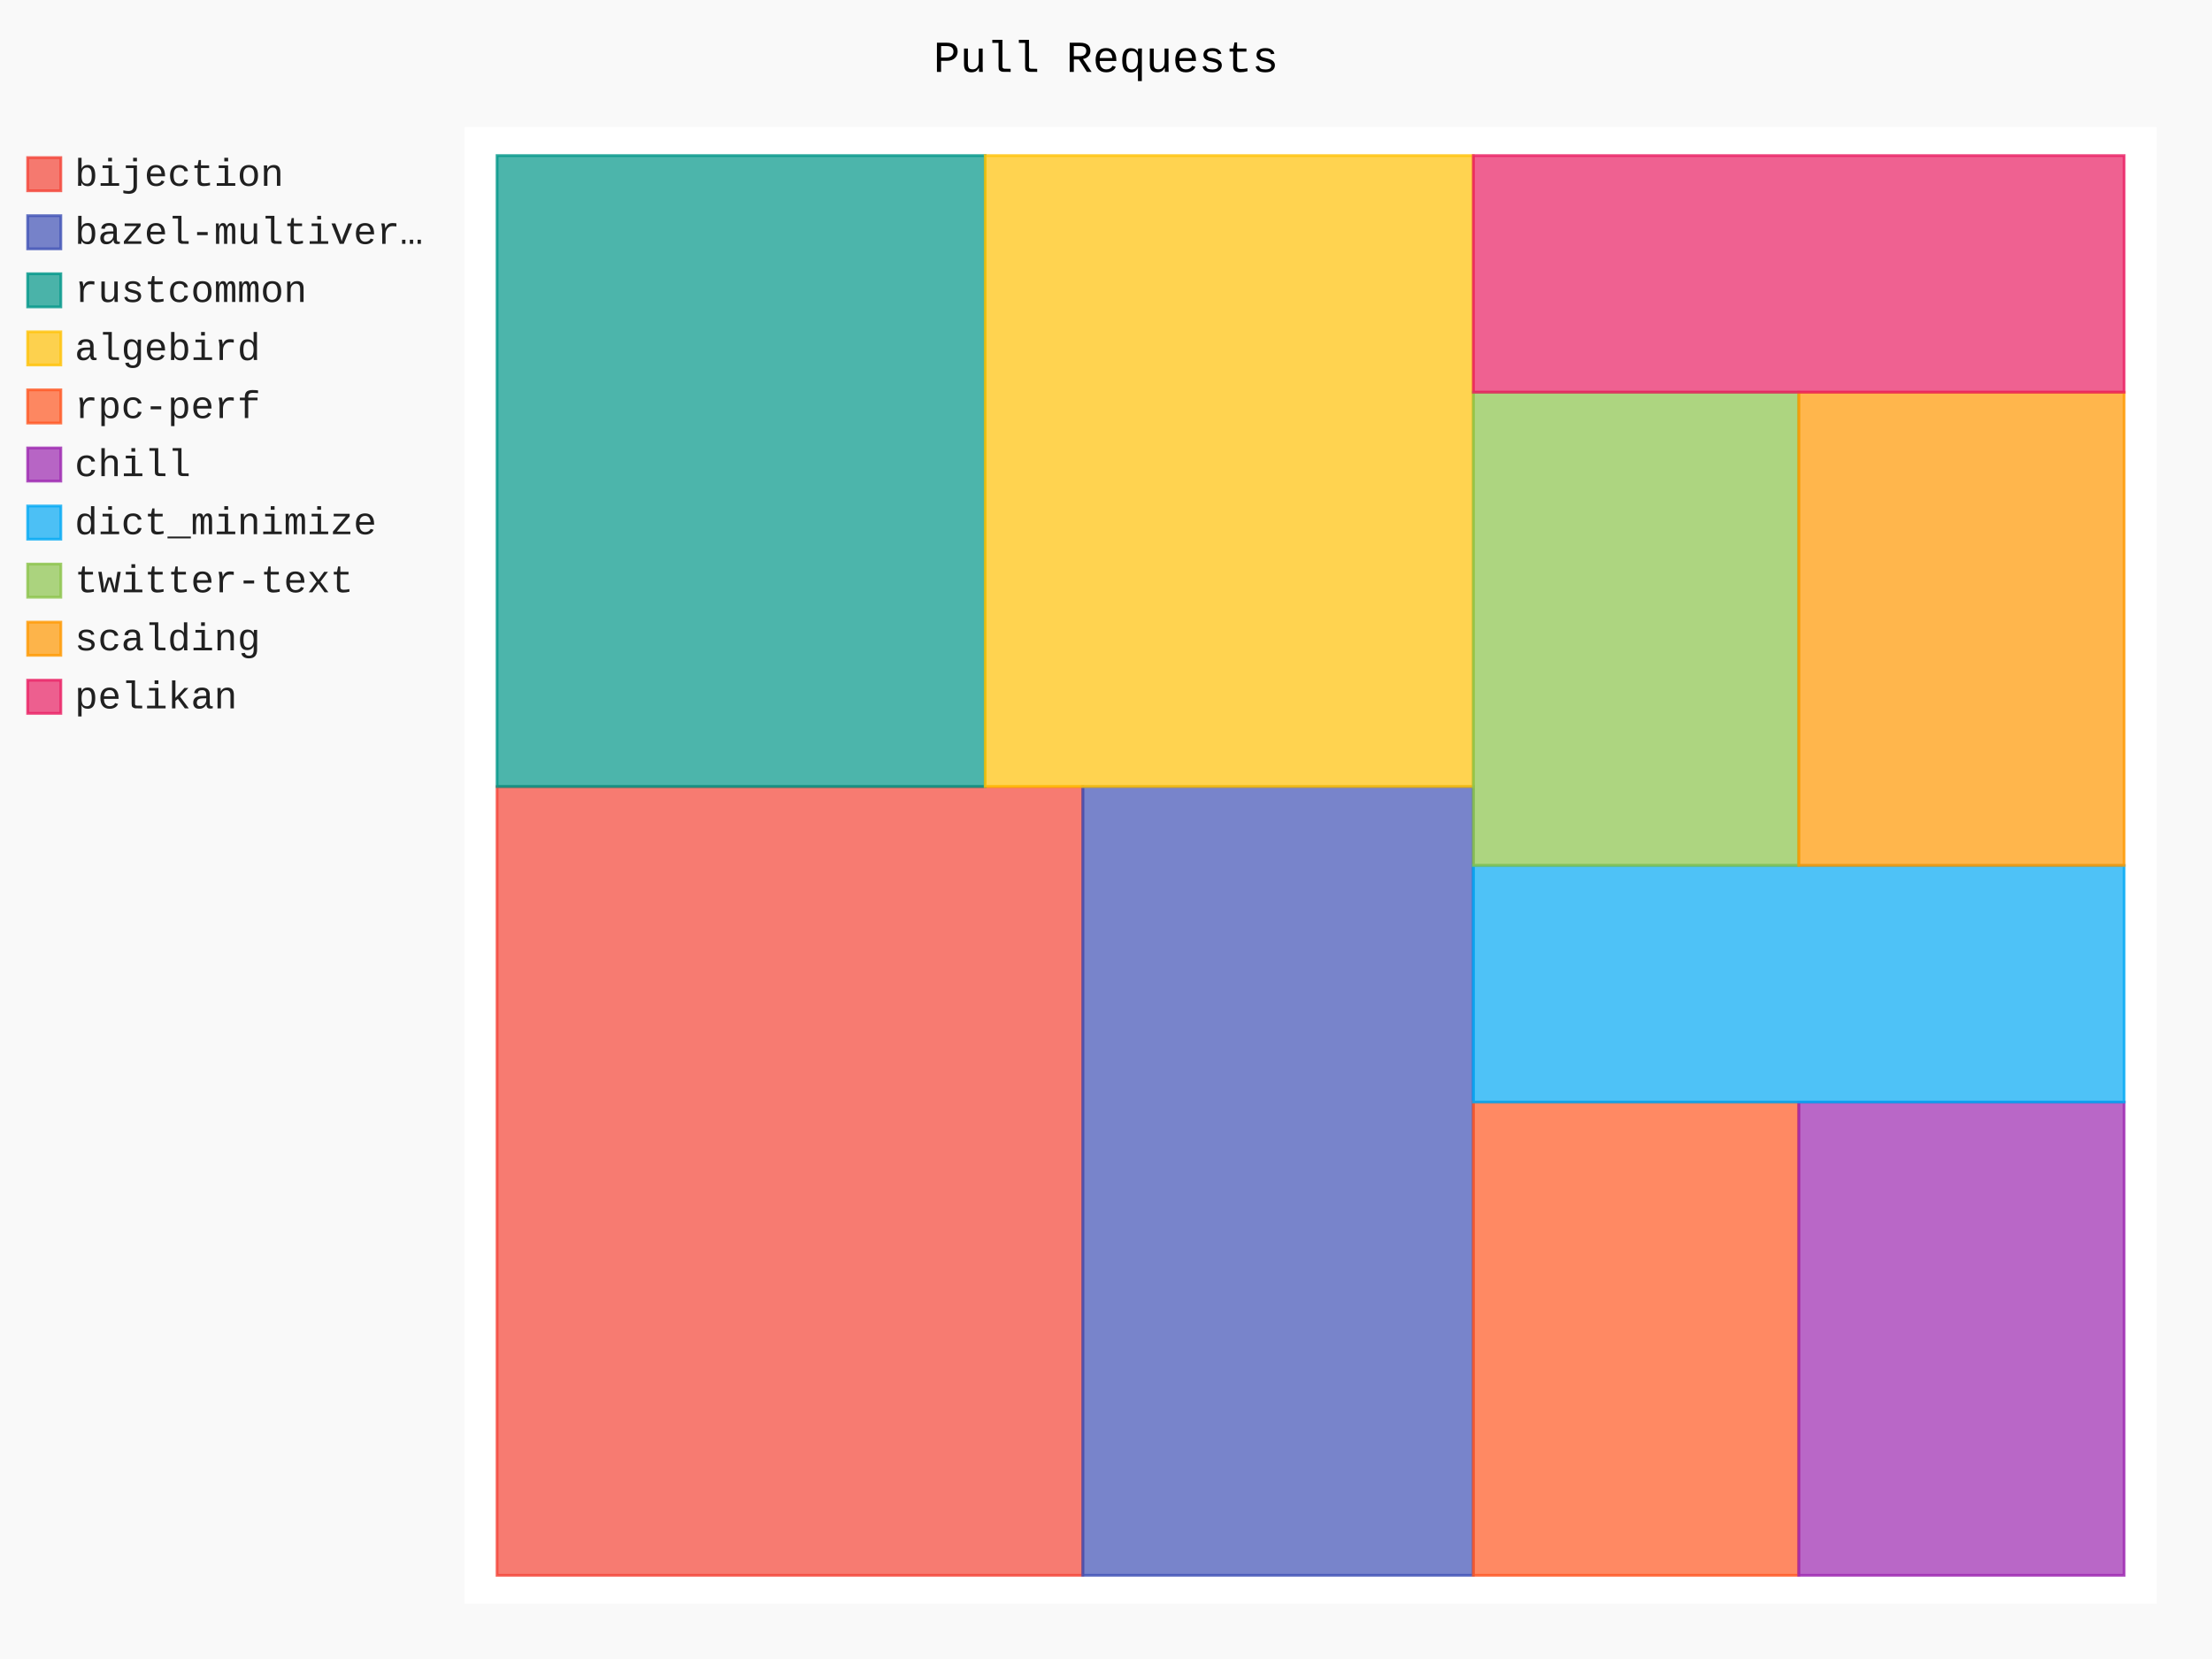
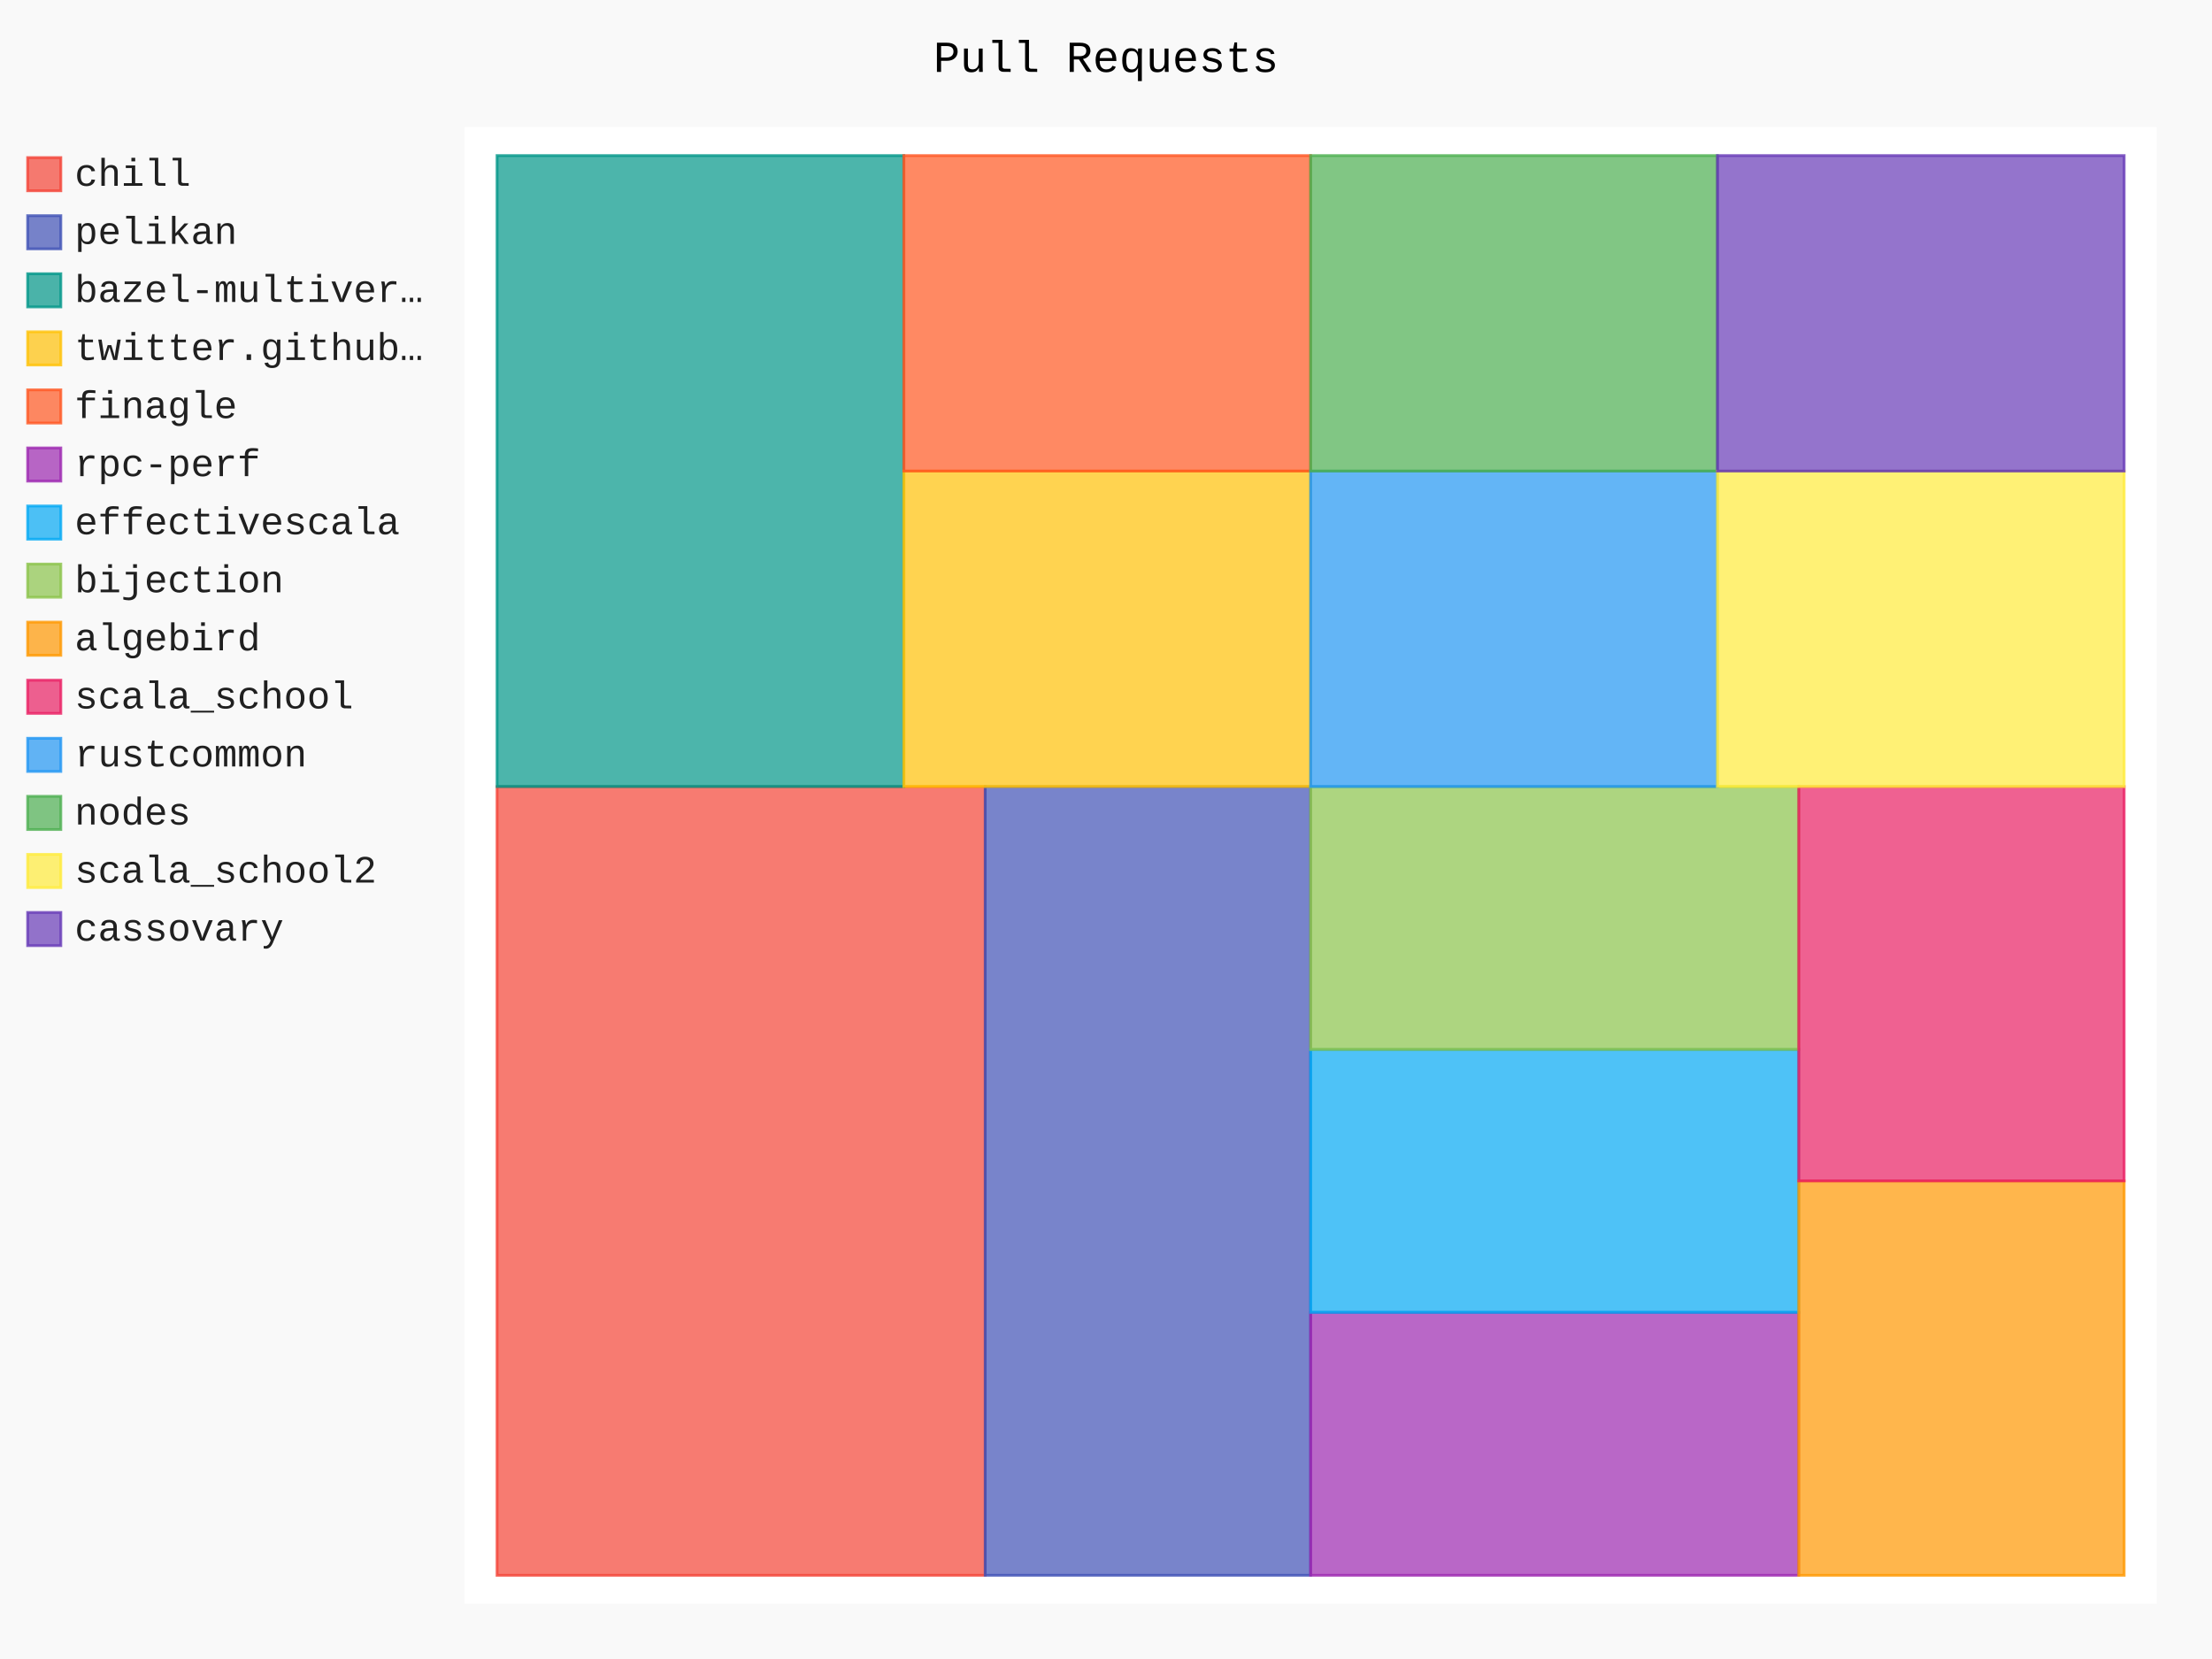
- <svg xmlns="http://www.w3.org/2000/svg" id="chart-3d362466-75cb-4a0a-a024-46bc59c148a6" class="pygal-chart" viewBox="0 0 800 600">
+ <svg xmlns="http://www.w3.org/2000/svg" id="chart-1842799c-c7ca-4fb0-90fe-102f64505e63" class="pygal-chart" viewBox="0 0 800 600">
  <defs>
-     <style type="text/css">#chart-3d362466-75cb-4a0a-a024-46bc59c148a6{-webkit-user-select:none;-webkit-font-smoothing:antialiased;font-family:Consolas,"Liberation Mono",Menlo,Courier,monospace}#chart-3d362466-75cb-4a0a-a024-46bc59c148a6 .title{font-family:Consolas,"Liberation Mono",Menlo,Courier,monospace;font-size:16px}#chart-3d362466-75cb-4a0a-a024-46bc59c148a6 .legends .legend text{font-family:Consolas,"Liberation Mono",Menlo,Courier,monospace;font-size:14px}#chart-3d362466-75cb-4a0a-a024-46bc59c148a6 .axis text{font-family:Consolas,"Liberation Mono",Menlo,Courier,monospace;font-size:10px}#chart-3d362466-75cb-4a0a-a024-46bc59c148a6 .axis text.major{font-family:Consolas,"Liberation Mono",Menlo,Courier,monospace;font-size:10px}#chart-3d362466-75cb-4a0a-a024-46bc59c148a6 .text-overlay text.value{font-family:Consolas,"Liberation Mono",Menlo,Courier,monospace;font-size:16px}#chart-3d362466-75cb-4a0a-a024-46bc59c148a6 .text-overlay text.label{font-family:Consolas,"Liberation Mono",Menlo,Courier,monospace;font-size:10px}#chart-3d362466-75cb-4a0a-a024-46bc59c148a6 .tooltip{font-family:Consolas,"Liberation Mono",Menlo,Courier,monospace;font-size:14px}#chart-3d362466-75cb-4a0a-a024-46bc59c148a6 text.no_data{font-family:Consolas,"Liberation Mono",Menlo,Courier,monospace;font-size:64px}
- #chart-3d362466-75cb-4a0a-a024-46bc59c148a6{background-color:rgba(249,249,249,1)}#chart-3d362466-75cb-4a0a-a024-46bc59c148a6 path,#chart-3d362466-75cb-4a0a-a024-46bc59c148a6 line,#chart-3d362466-75cb-4a0a-a024-46bc59c148a6 rect,#chart-3d362466-75cb-4a0a-a024-46bc59c148a6 circle{-webkit-transition:150ms;-moz-transition:150ms;transition:150ms}#chart-3d362466-75cb-4a0a-a024-46bc59c148a6 .graph &gt; .background{fill:rgba(249,249,249,1)}#chart-3d362466-75cb-4a0a-a024-46bc59c148a6 .plot &gt; .background{fill:rgba(255,255,255,1)}#chart-3d362466-75cb-4a0a-a024-46bc59c148a6 .graph{fill:rgba(0,0,0,.87)}#chart-3d362466-75cb-4a0a-a024-46bc59c148a6 text.no_data{fill:rgba(0,0,0,1)}#chart-3d362466-75cb-4a0a-a024-46bc59c148a6 .title{fill:rgba(0,0,0,1)}#chart-3d362466-75cb-4a0a-a024-46bc59c148a6 .legends .legend text{fill:rgba(0,0,0,.87)}#chart-3d362466-75cb-4a0a-a024-46bc59c148a6 .legends .legend:hover text{fill:rgba(0,0,0,1)}#chart-3d362466-75cb-4a0a-a024-46bc59c148a6 .axis .line{stroke:rgba(0,0,0,1)}#chart-3d362466-75cb-4a0a-a024-46bc59c148a6 .axis .guide.line{stroke:rgba(0,0,0,.54)}#chart-3d362466-75cb-4a0a-a024-46bc59c148a6 .axis .major.line{stroke:rgba(0,0,0,.87)}#chart-3d362466-75cb-4a0a-a024-46bc59c148a6 .axis text.major{fill:rgba(0,0,0,1)}#chart-3d362466-75cb-4a0a-a024-46bc59c148a6 .axis.y .guides:hover .guide.line,#chart-3d362466-75cb-4a0a-a024-46bc59c148a6 .line-graph .axis.x .guides:hover .guide.line,#chart-3d362466-75cb-4a0a-a024-46bc59c148a6 .stackedline-graph .axis.x .guides:hover .guide.line,#chart-3d362466-75cb-4a0a-a024-46bc59c148a6 .xy-graph .axis.x .guides:hover .guide.line{stroke:rgba(0,0,0,1)}#chart-3d362466-75cb-4a0a-a024-46bc59c148a6 .axis .guides:hover text{fill:rgba(0,0,0,1)}#chart-3d362466-75cb-4a0a-a024-46bc59c148a6 .reactive{fill-opacity:.7;stroke-opacity:.8}#chart-3d362466-75cb-4a0a-a024-46bc59c148a6 .ci{stroke:rgba(0,0,0,.87)}#chart-3d362466-75cb-4a0a-a024-46bc59c148a6 .reactive.active,#chart-3d362466-75cb-4a0a-a024-46bc59c148a6 .active .reactive{fill-opacity:.8;stroke-opacity:.9;stroke-width:4}#chart-3d362466-75cb-4a0a-a024-46bc59c148a6 .ci .reactive.active{stroke-width:1.5}#chart-3d362466-75cb-4a0a-a024-46bc59c148a6 .series text{fill:rgba(0,0,0,1)}#chart-3d362466-75cb-4a0a-a024-46bc59c148a6 .tooltip rect{fill:rgba(255,255,255,1);stroke:rgba(0,0,0,1);-webkit-transition:opacity 150ms;-moz-transition:opacity 150ms;transition:opacity 150ms}#chart-3d362466-75cb-4a0a-a024-46bc59c148a6 .tooltip .label{fill:rgba(0,0,0,.87)}#chart-3d362466-75cb-4a0a-a024-46bc59c148a6 .tooltip .label{fill:rgba(0,0,0,.87)}#chart-3d362466-75cb-4a0a-a024-46bc59c148a6 .tooltip .legend{font-size:.8em;fill:rgba(0,0,0,.54)}#chart-3d362466-75cb-4a0a-a024-46bc59c148a6 .tooltip .x_label{font-size:.6em;fill:rgba(0,0,0,1)}#chart-3d362466-75cb-4a0a-a024-46bc59c148a6 .tooltip .xlink{font-size:.5em;text-decoration:underline}#chart-3d362466-75cb-4a0a-a024-46bc59c148a6 .tooltip .value{font-size:1.5em}#chart-3d362466-75cb-4a0a-a024-46bc59c148a6 .bound{font-size:.5em}#chart-3d362466-75cb-4a0a-a024-46bc59c148a6 .max-value{font-size:.75em;fill:rgba(0,0,0,.54)}#chart-3d362466-75cb-4a0a-a024-46bc59c148a6 .map-element{fill:rgba(255,255,255,1);stroke:rgba(0,0,0,.54) !important}#chart-3d362466-75cb-4a0a-a024-46bc59c148a6 .map-element .reactive{fill-opacity:inherit;stroke-opacity:inherit}#chart-3d362466-75cb-4a0a-a024-46bc59c148a6 .color-0,#chart-3d362466-75cb-4a0a-a024-46bc59c148a6 .color-0 a:visited{stroke:#F44336;fill:#F44336}#chart-3d362466-75cb-4a0a-a024-46bc59c148a6 .color-1,#chart-3d362466-75cb-4a0a-a024-46bc59c148a6 .color-1 a:visited{stroke:#3F51B5;fill:#3F51B5}#chart-3d362466-75cb-4a0a-a024-46bc59c148a6 .color-2,#chart-3d362466-75cb-4a0a-a024-46bc59c148a6 .color-2 a:visited{stroke:#009688;fill:#009688}#chart-3d362466-75cb-4a0a-a024-46bc59c148a6 .color-3,#chart-3d362466-75cb-4a0a-a024-46bc59c148a6 .color-3 a:visited{stroke:#FFC107;fill:#FFC107}#chart-3d362466-75cb-4a0a-a024-46bc59c148a6 .color-4,#chart-3d362466-75cb-4a0a-a024-46bc59c148a6 .color-4 a:visited{stroke:#FF5722;fill:#FF5722}#chart-3d362466-75cb-4a0a-a024-46bc59c148a6 .color-5,#chart-3d362466-75cb-4a0a-a024-46bc59c148a6 .color-5 a:visited{stroke:#9C27B0;fill:#9C27B0}#chart-3d362466-75cb-4a0a-a024-46bc59c148a6 .color-6,#chart-3d362466-75cb-4a0a-a024-46bc59c148a6 .color-6 a:visited{stroke:#03A9F4;fill:#03A9F4}#chart-3d362466-75cb-4a0a-a024-46bc59c148a6 .color-7,#chart-3d362466-75cb-4a0a-a024-46bc59c148a6 .color-7 a:visited{stroke:#8BC34A;fill:#8BC34A}#chart-3d362466-75cb-4a0a-a024-46bc59c148a6 .color-8,#chart-3d362466-75cb-4a0a-a024-46bc59c148a6 .color-8 a:visited{stroke:#FF9800;fill:#FF9800}#chart-3d362466-75cb-4a0a-a024-46bc59c148a6 .color-9,#chart-3d362466-75cb-4a0a-a024-46bc59c148a6 .color-9 a:visited{stroke:#E91E63;fill:#E91E63}#chart-3d362466-75cb-4a0a-a024-46bc59c148a6 .text-overlay .color-0 text{fill:black}#chart-3d362466-75cb-4a0a-a024-46bc59c148a6 .text-overlay .color-1 text{fill:black}#chart-3d362466-75cb-4a0a-a024-46bc59c148a6 .text-overlay .color-2 text{fill:black}#chart-3d362466-75cb-4a0a-a024-46bc59c148a6 .text-overlay .color-3 text{fill:black}#chart-3d362466-75cb-4a0a-a024-46bc59c148a6 .text-overlay .color-4 text{fill:black}#chart-3d362466-75cb-4a0a-a024-46bc59c148a6 .text-overlay .color-5 text{fill:black}#chart-3d362466-75cb-4a0a-a024-46bc59c148a6 .text-overlay .color-6 text{fill:black}#chart-3d362466-75cb-4a0a-a024-46bc59c148a6 .text-overlay .color-7 text{fill:black}#chart-3d362466-75cb-4a0a-a024-46bc59c148a6 .text-overlay .color-8 text{fill:black}#chart-3d362466-75cb-4a0a-a024-46bc59c148a6 .text-overlay .color-9 text{fill:black}
- #chart-3d362466-75cb-4a0a-a024-46bc59c148a6 text.no_data{text-anchor:middle}#chart-3d362466-75cb-4a0a-a024-46bc59c148a6 .guide.line{fill:none}#chart-3d362466-75cb-4a0a-a024-46bc59c148a6 .centered{text-anchor:middle}#chart-3d362466-75cb-4a0a-a024-46bc59c148a6 .title{text-anchor:middle}#chart-3d362466-75cb-4a0a-a024-46bc59c148a6 .legends .legend text{fill-opacity:1}#chart-3d362466-75cb-4a0a-a024-46bc59c148a6 .axis.x text{text-anchor:middle}#chart-3d362466-75cb-4a0a-a024-46bc59c148a6 .axis.x:not(.web) text[transform]{text-anchor:start}#chart-3d362466-75cb-4a0a-a024-46bc59c148a6 .axis.x:not(.web) text[transform].backwards{text-anchor:end}#chart-3d362466-75cb-4a0a-a024-46bc59c148a6 .axis.y text{text-anchor:end}#chart-3d362466-75cb-4a0a-a024-46bc59c148a6 .axis.y text[transform].backwards{text-anchor:start}#chart-3d362466-75cb-4a0a-a024-46bc59c148a6 .axis.y2 text{text-anchor:start}#chart-3d362466-75cb-4a0a-a024-46bc59c148a6 .axis.y2 text[transform].backwards{text-anchor:end}#chart-3d362466-75cb-4a0a-a024-46bc59c148a6 .axis .guide.line{stroke-dasharray:4,4}#chart-3d362466-75cb-4a0a-a024-46bc59c148a6 .axis .major.guide.line{stroke-dasharray:6,6}#chart-3d362466-75cb-4a0a-a024-46bc59c148a6 .horizontal .axis.y .guide.line,#chart-3d362466-75cb-4a0a-a024-46bc59c148a6 .horizontal .axis.y2 .guide.line,#chart-3d362466-75cb-4a0a-a024-46bc59c148a6 .vertical .axis.x .guide.line{opacity:0}#chart-3d362466-75cb-4a0a-a024-46bc59c148a6 .horizontal .axis.always_show .guide.line,#chart-3d362466-75cb-4a0a-a024-46bc59c148a6 .vertical .axis.always_show .guide.line{opacity:1 !important}#chart-3d362466-75cb-4a0a-a024-46bc59c148a6 .axis.y .guides:hover .guide.line,#chart-3d362466-75cb-4a0a-a024-46bc59c148a6 .axis.y2 .guides:hover .guide.line,#chart-3d362466-75cb-4a0a-a024-46bc59c148a6 .axis.x .guides:hover .guide.line{opacity:1}#chart-3d362466-75cb-4a0a-a024-46bc59c148a6 .axis .guides:hover text{opacity:1}#chart-3d362466-75cb-4a0a-a024-46bc59c148a6 .nofill{fill:none}#chart-3d362466-75cb-4a0a-a024-46bc59c148a6 .subtle-fill{fill-opacity:.2}#chart-3d362466-75cb-4a0a-a024-46bc59c148a6 .dot{stroke-width:1px;fill-opacity:1}#chart-3d362466-75cb-4a0a-a024-46bc59c148a6 .dot.active{stroke-width:5px}#chart-3d362466-75cb-4a0a-a024-46bc59c148a6 .dot.negative{fill:transparent}#chart-3d362466-75cb-4a0a-a024-46bc59c148a6 text,#chart-3d362466-75cb-4a0a-a024-46bc59c148a6 tspan{stroke:none !important}#chart-3d362466-75cb-4a0a-a024-46bc59c148a6 .series text.active{opacity:1}#chart-3d362466-75cb-4a0a-a024-46bc59c148a6 .tooltip rect{fill-opacity:.95;stroke-width:.5}#chart-3d362466-75cb-4a0a-a024-46bc59c148a6 .tooltip text{fill-opacity:1}#chart-3d362466-75cb-4a0a-a024-46bc59c148a6 .showable{visibility:hidden}#chart-3d362466-75cb-4a0a-a024-46bc59c148a6 .showable.shown{visibility:visible}#chart-3d362466-75cb-4a0a-a024-46bc59c148a6 .gauge-background{fill:rgba(229,229,229,1);stroke:none}#chart-3d362466-75cb-4a0a-a024-46bc59c148a6 .bg-lines{stroke:rgba(249,249,249,1);stroke-width:2px}</style>
+     <style type="text/css">#chart-1842799c-c7ca-4fb0-90fe-102f64505e63{-webkit-user-select:none;-webkit-font-smoothing:antialiased;font-family:Consolas,"Liberation Mono",Menlo,Courier,monospace}#chart-1842799c-c7ca-4fb0-90fe-102f64505e63 .title{font-family:Consolas,"Liberation Mono",Menlo,Courier,monospace;font-size:16px}#chart-1842799c-c7ca-4fb0-90fe-102f64505e63 .legends .legend text{font-family:Consolas,"Liberation Mono",Menlo,Courier,monospace;font-size:14px}#chart-1842799c-c7ca-4fb0-90fe-102f64505e63 .axis text{font-family:Consolas,"Liberation Mono",Menlo,Courier,monospace;font-size:10px}#chart-1842799c-c7ca-4fb0-90fe-102f64505e63 .axis text.major{font-family:Consolas,"Liberation Mono",Menlo,Courier,monospace;font-size:10px}#chart-1842799c-c7ca-4fb0-90fe-102f64505e63 .text-overlay text.value{font-family:Consolas,"Liberation Mono",Menlo,Courier,monospace;font-size:16px}#chart-1842799c-c7ca-4fb0-90fe-102f64505e63 .text-overlay text.label{font-family:Consolas,"Liberation Mono",Menlo,Courier,monospace;font-size:10px}#chart-1842799c-c7ca-4fb0-90fe-102f64505e63 .tooltip{font-family:Consolas,"Liberation Mono",Menlo,Courier,monospace;font-size:14px}#chart-1842799c-c7ca-4fb0-90fe-102f64505e63 text.no_data{font-family:Consolas,"Liberation Mono",Menlo,Courier,monospace;font-size:64px}
+ #chart-1842799c-c7ca-4fb0-90fe-102f64505e63{background-color:rgba(249,249,249,1)}#chart-1842799c-c7ca-4fb0-90fe-102f64505e63 path,#chart-1842799c-c7ca-4fb0-90fe-102f64505e63 line,#chart-1842799c-c7ca-4fb0-90fe-102f64505e63 rect,#chart-1842799c-c7ca-4fb0-90fe-102f64505e63 circle{-webkit-transition:150ms;-moz-transition:150ms;transition:150ms}#chart-1842799c-c7ca-4fb0-90fe-102f64505e63 .graph &gt; .background{fill:rgba(249,249,249,1)}#chart-1842799c-c7ca-4fb0-90fe-102f64505e63 .plot &gt; .background{fill:rgba(255,255,255,1)}#chart-1842799c-c7ca-4fb0-90fe-102f64505e63 .graph{fill:rgba(0,0,0,.87)}#chart-1842799c-c7ca-4fb0-90fe-102f64505e63 text.no_data{fill:rgba(0,0,0,1)}#chart-1842799c-c7ca-4fb0-90fe-102f64505e63 .title{fill:rgba(0,0,0,1)}#chart-1842799c-c7ca-4fb0-90fe-102f64505e63 .legends .legend text{fill:rgba(0,0,0,.87)}#chart-1842799c-c7ca-4fb0-90fe-102f64505e63 .legends .legend:hover text{fill:rgba(0,0,0,1)}#chart-1842799c-c7ca-4fb0-90fe-102f64505e63 .axis .line{stroke:rgba(0,0,0,1)}#chart-1842799c-c7ca-4fb0-90fe-102f64505e63 .axis .guide.line{stroke:rgba(0,0,0,.54)}#chart-1842799c-c7ca-4fb0-90fe-102f64505e63 .axis .major.line{stroke:rgba(0,0,0,.87)}#chart-1842799c-c7ca-4fb0-90fe-102f64505e63 .axis text.major{fill:rgba(0,0,0,1)}#chart-1842799c-c7ca-4fb0-90fe-102f64505e63 .axis.y .guides:hover .guide.line,#chart-1842799c-c7ca-4fb0-90fe-102f64505e63 .line-graph .axis.x .guides:hover .guide.line,#chart-1842799c-c7ca-4fb0-90fe-102f64505e63 .stackedline-graph .axis.x .guides:hover .guide.line,#chart-1842799c-c7ca-4fb0-90fe-102f64505e63 .xy-graph .axis.x .guides:hover .guide.line{stroke:rgba(0,0,0,1)}#chart-1842799c-c7ca-4fb0-90fe-102f64505e63 .axis .guides:hover text{fill:rgba(0,0,0,1)}#chart-1842799c-c7ca-4fb0-90fe-102f64505e63 .reactive{fill-opacity:.7;stroke-opacity:.8}#chart-1842799c-c7ca-4fb0-90fe-102f64505e63 .ci{stroke:rgba(0,0,0,.87)}#chart-1842799c-c7ca-4fb0-90fe-102f64505e63 .reactive.active,#chart-1842799c-c7ca-4fb0-90fe-102f64505e63 .active .reactive{fill-opacity:.8;stroke-opacity:.9;stroke-width:4}#chart-1842799c-c7ca-4fb0-90fe-102f64505e63 .ci .reactive.active{stroke-width:1.5}#chart-1842799c-c7ca-4fb0-90fe-102f64505e63 .series text{fill:rgba(0,0,0,1)}#chart-1842799c-c7ca-4fb0-90fe-102f64505e63 .tooltip rect{fill:rgba(255,255,255,1);stroke:rgba(0,0,0,1);-webkit-transition:opacity 150ms;-moz-transition:opacity 150ms;transition:opacity 150ms}#chart-1842799c-c7ca-4fb0-90fe-102f64505e63 .tooltip .label{fill:rgba(0,0,0,.87)}#chart-1842799c-c7ca-4fb0-90fe-102f64505e63 .tooltip .label{fill:rgba(0,0,0,.87)}#chart-1842799c-c7ca-4fb0-90fe-102f64505e63 .tooltip .legend{font-size:.8em;fill:rgba(0,0,0,.54)}#chart-1842799c-c7ca-4fb0-90fe-102f64505e63 .tooltip .x_label{font-size:.6em;fill:rgba(0,0,0,1)}#chart-1842799c-c7ca-4fb0-90fe-102f64505e63 .tooltip .xlink{font-size:.5em;text-decoration:underline}#chart-1842799c-c7ca-4fb0-90fe-102f64505e63 .tooltip .value{font-size:1.5em}#chart-1842799c-c7ca-4fb0-90fe-102f64505e63 .bound{font-size:.5em}#chart-1842799c-c7ca-4fb0-90fe-102f64505e63 .max-value{font-size:.75em;fill:rgba(0,0,0,.54)}#chart-1842799c-c7ca-4fb0-90fe-102f64505e63 .map-element{fill:rgba(255,255,255,1);stroke:rgba(0,0,0,.54) !important}#chart-1842799c-c7ca-4fb0-90fe-102f64505e63 .map-element .reactive{fill-opacity:inherit;stroke-opacity:inherit}#chart-1842799c-c7ca-4fb0-90fe-102f64505e63 .color-0,#chart-1842799c-c7ca-4fb0-90fe-102f64505e63 .color-0 a:visited{stroke:#F44336;fill:#F44336}#chart-1842799c-c7ca-4fb0-90fe-102f64505e63 .color-1,#chart-1842799c-c7ca-4fb0-90fe-102f64505e63 .color-1 a:visited{stroke:#3F51B5;fill:#3F51B5}#chart-1842799c-c7ca-4fb0-90fe-102f64505e63 .color-2,#chart-1842799c-c7ca-4fb0-90fe-102f64505e63 .color-2 a:visited{stroke:#009688;fill:#009688}#chart-1842799c-c7ca-4fb0-90fe-102f64505e63 .color-3,#chart-1842799c-c7ca-4fb0-90fe-102f64505e63 .color-3 a:visited{stroke:#FFC107;fill:#FFC107}#chart-1842799c-c7ca-4fb0-90fe-102f64505e63 .color-4,#chart-1842799c-c7ca-4fb0-90fe-102f64505e63 .color-4 a:visited{stroke:#FF5722;fill:#FF5722}#chart-1842799c-c7ca-4fb0-90fe-102f64505e63 .color-5,#chart-1842799c-c7ca-4fb0-90fe-102f64505e63 .color-5 a:visited{stroke:#9C27B0;fill:#9C27B0}#chart-1842799c-c7ca-4fb0-90fe-102f64505e63 .color-6,#chart-1842799c-c7ca-4fb0-90fe-102f64505e63 .color-6 a:visited{stroke:#03A9F4;fill:#03A9F4}#chart-1842799c-c7ca-4fb0-90fe-102f64505e63 .color-7,#chart-1842799c-c7ca-4fb0-90fe-102f64505e63 .color-7 a:visited{stroke:#8BC34A;fill:#8BC34A}#chart-1842799c-c7ca-4fb0-90fe-102f64505e63 .color-8,#chart-1842799c-c7ca-4fb0-90fe-102f64505e63 .color-8 a:visited{stroke:#FF9800;fill:#FF9800}#chart-1842799c-c7ca-4fb0-90fe-102f64505e63 .color-9,#chart-1842799c-c7ca-4fb0-90fe-102f64505e63 .color-9 a:visited{stroke:#E91E63;fill:#E91E63}#chart-1842799c-c7ca-4fb0-90fe-102f64505e63 .color-10,#chart-1842799c-c7ca-4fb0-90fe-102f64505e63 .color-10 a:visited{stroke:#2196F3;fill:#2196F3}#chart-1842799c-c7ca-4fb0-90fe-102f64505e63 .color-11,#chart-1842799c-c7ca-4fb0-90fe-102f64505e63 .color-11 a:visited{stroke:#4CAF50;fill:#4CAF50}#chart-1842799c-c7ca-4fb0-90fe-102f64505e63 .color-12,#chart-1842799c-c7ca-4fb0-90fe-102f64505e63 .color-12 a:visited{stroke:#FFEB3B;fill:#FFEB3B}#chart-1842799c-c7ca-4fb0-90fe-102f64505e63 .color-13,#chart-1842799c-c7ca-4fb0-90fe-102f64505e63 .color-13 a:visited{stroke:#673AB7;fill:#673AB7}#chart-1842799c-c7ca-4fb0-90fe-102f64505e63 .text-overlay .color-0 text{fill:black}#chart-1842799c-c7ca-4fb0-90fe-102f64505e63 .text-overlay .color-1 text{fill:black}#chart-1842799c-c7ca-4fb0-90fe-102f64505e63 .text-overlay .color-2 text{fill:black}#chart-1842799c-c7ca-4fb0-90fe-102f64505e63 .text-overlay .color-3 text{fill:black}#chart-1842799c-c7ca-4fb0-90fe-102f64505e63 .text-overlay .color-4 text{fill:black}#chart-1842799c-c7ca-4fb0-90fe-102f64505e63 .text-overlay .color-5 text{fill:black}#chart-1842799c-c7ca-4fb0-90fe-102f64505e63 .text-overlay .color-6 text{fill:black}#chart-1842799c-c7ca-4fb0-90fe-102f64505e63 .text-overlay .color-7 text{fill:black}#chart-1842799c-c7ca-4fb0-90fe-102f64505e63 .text-overlay .color-8 text{fill:black}#chart-1842799c-c7ca-4fb0-90fe-102f64505e63 .text-overlay .color-9 text{fill:black}#chart-1842799c-c7ca-4fb0-90fe-102f64505e63 .text-overlay .color-10 text{fill:black}#chart-1842799c-c7ca-4fb0-90fe-102f64505e63 .text-overlay .color-11 text{fill:black}#chart-1842799c-c7ca-4fb0-90fe-102f64505e63 .text-overlay .color-12 text{fill:black}#chart-1842799c-c7ca-4fb0-90fe-102f64505e63 .text-overlay .color-13 text{fill:black}
+ #chart-1842799c-c7ca-4fb0-90fe-102f64505e63 text.no_data{text-anchor:middle}#chart-1842799c-c7ca-4fb0-90fe-102f64505e63 .guide.line{fill:none}#chart-1842799c-c7ca-4fb0-90fe-102f64505e63 .centered{text-anchor:middle}#chart-1842799c-c7ca-4fb0-90fe-102f64505e63 .title{text-anchor:middle}#chart-1842799c-c7ca-4fb0-90fe-102f64505e63 .legends .legend text{fill-opacity:1}#chart-1842799c-c7ca-4fb0-90fe-102f64505e63 .axis.x text{text-anchor:middle}#chart-1842799c-c7ca-4fb0-90fe-102f64505e63 .axis.x:not(.web) text[transform]{text-anchor:start}#chart-1842799c-c7ca-4fb0-90fe-102f64505e63 .axis.x:not(.web) text[transform].backwards{text-anchor:end}#chart-1842799c-c7ca-4fb0-90fe-102f64505e63 .axis.y text{text-anchor:end}#chart-1842799c-c7ca-4fb0-90fe-102f64505e63 .axis.y text[transform].backwards{text-anchor:start}#chart-1842799c-c7ca-4fb0-90fe-102f64505e63 .axis.y2 text{text-anchor:start}#chart-1842799c-c7ca-4fb0-90fe-102f64505e63 .axis.y2 text[transform].backwards{text-anchor:end}#chart-1842799c-c7ca-4fb0-90fe-102f64505e63 .axis .guide.line{stroke-dasharray:4,4}#chart-1842799c-c7ca-4fb0-90fe-102f64505e63 .axis .major.guide.line{stroke-dasharray:6,6}#chart-1842799c-c7ca-4fb0-90fe-102f64505e63 .horizontal .axis.y .guide.line,#chart-1842799c-c7ca-4fb0-90fe-102f64505e63 .horizontal .axis.y2 .guide.line,#chart-1842799c-c7ca-4fb0-90fe-102f64505e63 .vertical .axis.x .guide.line{opacity:0}#chart-1842799c-c7ca-4fb0-90fe-102f64505e63 .horizontal .axis.always_show .guide.line,#chart-1842799c-c7ca-4fb0-90fe-102f64505e63 .vertical .axis.always_show .guide.line{opacity:1 !important}#chart-1842799c-c7ca-4fb0-90fe-102f64505e63 .axis.y .guides:hover .guide.line,#chart-1842799c-c7ca-4fb0-90fe-102f64505e63 .axis.y2 .guides:hover .guide.line,#chart-1842799c-c7ca-4fb0-90fe-102f64505e63 .axis.x .guides:hover .guide.line{opacity:1}#chart-1842799c-c7ca-4fb0-90fe-102f64505e63 .axis .guides:hover text{opacity:1}#chart-1842799c-c7ca-4fb0-90fe-102f64505e63 .nofill{fill:none}#chart-1842799c-c7ca-4fb0-90fe-102f64505e63 .subtle-fill{fill-opacity:.2}#chart-1842799c-c7ca-4fb0-90fe-102f64505e63 .dot{stroke-width:1px;fill-opacity:1}#chart-1842799c-c7ca-4fb0-90fe-102f64505e63 .dot.active{stroke-width:5px}#chart-1842799c-c7ca-4fb0-90fe-102f64505e63 .dot.negative{fill:transparent}#chart-1842799c-c7ca-4fb0-90fe-102f64505e63 text,#chart-1842799c-c7ca-4fb0-90fe-102f64505e63 tspan{stroke:none !important}#chart-1842799c-c7ca-4fb0-90fe-102f64505e63 .series text.active{opacity:1}#chart-1842799c-c7ca-4fb0-90fe-102f64505e63 .tooltip rect{fill-opacity:.95;stroke-width:.5}#chart-1842799c-c7ca-4fb0-90fe-102f64505e63 .tooltip text{fill-opacity:1}#chart-1842799c-c7ca-4fb0-90fe-102f64505e63 .showable{visibility:hidden}#chart-1842799c-c7ca-4fb0-90fe-102f64505e63 .showable.shown{visibility:visible}#chart-1842799c-c7ca-4fb0-90fe-102f64505e63 .gauge-background{fill:rgba(229,229,229,1);stroke:none}#chart-1842799c-c7ca-4fb0-90fe-102f64505e63 .bg-lines{stroke:rgba(249,249,249,1);stroke-width:2px}</style>
  </defs>
  <g class="graph treemap-graph vertical">
    <rect x="0" y="0" width="800" height="600" class="background" />
    <g transform="translate(168, 46)" class="plot">
      <rect x="0" y="0" width="612.0" height="534" class="background" />
      <g class="series serie-0 color-0">
        <g class="rects">
          <g class="rect">
-             <rect x="11.769" y="238.474" width="211.846" height="285.256" class="rect reactive tooltip-trigger" />
+             <rect x="11.769" y="238.474" width="176.538" height="285.256" class="rect reactive tooltip-trigger" />
          </g>
        </g>
      </g>
      <g class="series serie-1 color-1">
        <g class="rects">
          <g class="rect">
-             <rect x="223.615" y="238.474" width="141.231" height="285.256" class="rect reactive tooltip-trigger" />
+             <rect x="188.308" y="238.474" width="117.692" height="285.256" class="rect reactive tooltip-trigger" />
          </g>
        </g>
      </g>
      <g class="series serie-2 color-2">
        <g class="rects">
          <g class="rect">
-             <rect x="11.769" y="10.269" width="176.538" height="228.205" class="rect reactive tooltip-trigger" />
+             <rect x="11.769" y="10.269" width="147.115" height="228.205" class="rect reactive tooltip-trigger" />
          </g>
        </g>
      </g>
      <g class="series serie-3 color-3">
        <g class="rects">
          <g class="rect">
-             <rect x="188.308" y="10.269" width="176.538" height="228.205" class="rect reactive tooltip-trigger" />
+             <rect x="158.885" y="124.372" width="147.115" height="114.103" class="rect reactive tooltip-trigger" />
          </g>
        </g>
      </g>
      <g class="series serie-4 color-4">
        <g class="rects">
          <g class="rect">
-             <rect x="364.846" y="352.577" width="117.692" height="171.154" class="rect reactive tooltip-trigger" />
+             <rect x="158.885" y="10.269" width="147.115" height="114.103" class="rect reactive tooltip-trigger" />
          </g>
        </g>
      </g>
      <g class="series serie-5 color-5">
        <g class="rects">
          <g class="rect">
-             <rect x="482.538" y="352.577" width="117.692" height="171.154" class="rect reactive tooltip-trigger" />
+             <rect x="306.0" y="428.645" width="176.538" height="95.085" class="rect reactive tooltip-trigger" />
          </g>
        </g>
      </g>
      <g class="series serie-6 color-6">
        <g class="rects">
          <g class="rect">
-             <rect x="364.846" y="267.0" width="235.385" height="85.577" class="rect reactive tooltip-trigger" />
+             <rect x="306.0" y="333.56" width="176.538" height="95.085" class="rect reactive tooltip-trigger" />
          </g>
        </g>
      </g>
      <g class="series serie-7 color-7">
        <g class="rects">
          <g class="rect">
-             <rect x="364.846" y="95.846" width="117.692" height="171.154" class="rect reactive tooltip-trigger" />
+             <rect x="306.0" y="238.474" width="176.538" height="95.085" class="rect reactive tooltip-trigger" />
          </g>
        </g>
      </g>
      <g class="series serie-8 color-8">
        <g class="rects">
          <g class="rect">
-             <rect x="482.538" y="95.846" width="117.692" height="171.154" class="rect reactive tooltip-trigger" />
+             <rect x="482.538" y="381.103" width="117.692" height="142.628" class="rect reactive tooltip-trigger" />
          </g>
        </g>
      </g>
      <g class="series serie-9 color-9">
        <g class="rects">
          <g class="rect">
-             <rect x="364.846" y="10.269" width="235.385" height="85.577" class="rect reactive tooltip-trigger" />
+             <rect x="482.538" y="238.474" width="117.692" height="142.628" class="rect reactive tooltip-trigger" />
+           </g>
+         </g>
+       </g>
+       <g class="series serie-10 color-10">
+         <g class="rects">
+           <g class="rect">
+             <rect x="306.0" y="124.372" width="147.115" height="114.103" class="rect reactive tooltip-trigger" />
+           </g>
+         </g>
+       </g>
+       <g class="series serie-11 color-11">
+         <g class="rects">
+           <g class="rect">
+             <rect x="306.0" y="10.269" width="147.115" height="114.103" class="rect reactive tooltip-trigger" />
+           </g>
+         </g>
+       </g>
+       <g class="series serie-12 color-12">
+         <g class="rects">
+           <g class="rect">
+             <rect x="453.115" y="124.372" width="147.115" height="114.103" class="rect reactive tooltip-trigger" />
+           </g>
+         </g>
+       </g>
+       <g class="series serie-13 color-13">
+         <g class="rects">
+           <g class="rect">
+             <rect x="453.115" y="10.269" width="147.115" height="114.103" class="rect reactive tooltip-trigger" />
          </g>
        </g>
      </g>
    </g>
    <g class="titles">
      <text x="400.0" y="26" class="title plot_title">Pull Requests</text>
    </g>
    <g transform="translate(168, 46)" class="plot overlay">
      <g class="series serie-0 color-0" />
      <g class="series serie-1 color-1" />
      <g class="series serie-2 color-2" />
      <g class="series serie-3 color-3" />
      <g class="series serie-4 color-4" />
      <g class="series serie-5 color-5" />
      <g class="series serie-6 color-6" />
      <g class="series serie-7 color-7" />
      <g class="series serie-8 color-8" />
      <g class="series serie-9 color-9" />
+       <g class="series serie-10 color-10" />
+       <g class="series serie-11 color-11" />
+       <g class="series serie-12 color-12" />
+       <g class="series serie-13 color-13" />
    </g>
    <g transform="translate(168, 46)" class="plot text-overlay">
      <g class="series serie-0 color-0" />
      <g class="series serie-1 color-1" />
      <g class="series serie-2 color-2" />
      <g class="series serie-3 color-3" />
      <g class="series serie-4 color-4" />
      <g class="series serie-5 color-5" />
      <g class="series serie-6 color-6" />
      <g class="series serie-7 color-7" />
      <g class="series serie-8 color-8" />
      <g class="series serie-9 color-9" />
+       <g class="series serie-10 color-10" />
+       <g class="series serie-11 color-11" />
+       <g class="series serie-12 color-12" />
+       <g class="series serie-13 color-13" />
    </g>
    <g transform="translate(168, 46)" class="plot tooltip-overlay">
      <g transform="translate(0 0)" style="opacity: 0" class="tooltip">
        <rect rx="0" ry="0" width="0" height="0" class="tooltip-box" />
        <g class="text" />
      </g>
    </g>
    <g transform="translate(10, 56)" class="legends">
      <g id="activate-serie-0" class="legend reactive activate-serie">
        <rect x="0.0" y="1.0" width="12" height="12" class="color-0 reactive" />
-         <text x="17.0" y="11.2">bijection</text>
+         <text x="17.0" y="11.2">chill</text>
      </g>
      <g id="activate-serie-1" class="legend reactive activate-serie">
        <rect x="0.0" y="22.0" width="12" height="12" class="color-1 reactive" />
-         <text x="17.0" y="32.2">bazel-multiver…</text>
+         <text x="17.0" y="32.2">pelikan</text>
      </g>
      <g id="activate-serie-2" class="legend reactive activate-serie">
        <rect x="0.0" y="43.0" width="12" height="12" class="color-2 reactive" />
-         <text x="17.0" y="53.2">rustcommon</text>
+         <text x="17.0" y="53.2">bazel-multiver…</text>
      </g>
      <g id="activate-serie-3" class="legend reactive activate-serie">
        <rect x="0.0" y="64.0" width="12" height="12" class="color-3 reactive" />
-         <text x="17.0" y="74.2">algebird</text>
+         <text x="17.0" y="74.2">twitter.github…</text>
      </g>
      <g id="activate-serie-4" class="legend reactive activate-serie">
        <rect x="0.0" y="85.0" width="12" height="12" class="color-4 reactive" />
-         <text x="17.0" y="95.2">rpc-perf</text>
+         <text x="17.0" y="95.2">finagle</text>
      </g>
      <g id="activate-serie-5" class="legend reactive activate-serie">
        <rect x="0.0" y="106.0" width="12" height="12" class="color-5 reactive" />
-         <text x="17.0" y="116.2">chill</text>
+         <text x="17.0" y="116.2">rpc-perf</text>
      </g>
      <g id="activate-serie-6" class="legend reactive activate-serie">
        <rect x="0.0" y="127.0" width="12" height="12" class="color-6 reactive" />
-         <text x="17.0" y="137.2">dict_minimize</text>
+         <text x="17.0" y="137.2">effectivescala</text>
      </g>
      <g id="activate-serie-7" class="legend reactive activate-serie">
        <rect x="0.0" y="148.0" width="12" height="12" class="color-7 reactive" />
-         <text x="17.0" y="158.2">twitter-text</text>
+         <text x="17.0" y="158.2">bijection</text>
      </g>
      <g id="activate-serie-8" class="legend reactive activate-serie">
        <rect x="0.0" y="169.0" width="12" height="12" class="color-8 reactive" />
-         <text x="17.0" y="179.2">scalding</text>
+         <text x="17.0" y="179.2">algebird</text>
      </g>
      <g id="activate-serie-9" class="legend reactive activate-serie">
        <rect x="0.0" y="190.0" width="12" height="12" class="color-9 reactive" />
-         <text x="17.0" y="200.2">pelikan</text>
+         <text x="17.0" y="200.2">scala_school</text>
+       </g>
+       <g id="activate-serie-10" class="legend reactive activate-serie">
+         <rect x="0.0" y="211.0" width="12" height="12" class="color-10 reactive" />
+         <text x="17.0" y="221.2">rustcommon</text>
+       </g>
+       <g id="activate-serie-11" class="legend reactive activate-serie">
+         <rect x="0.0" y="232.0" width="12" height="12" class="color-11 reactive" />
+         <text x="17.0" y="242.2">nodes</text>
+       </g>
+       <g id="activate-serie-12" class="legend reactive activate-serie">
+         <rect x="0.0" y="253.0" width="12" height="12" class="color-12 reactive" />
+         <text x="17.0" y="263.2">scala_school2</text>
+       </g>
+       <g id="activate-serie-13" class="legend reactive activate-serie">
+         <rect x="0.0" y="274.0" width="12" height="12" class="color-13 reactive" />
+         <text x="17.0" y="284.2">cassovary</text>
      </g>
    </g>
    <g transform="translate(790, 56)" class="legends" />
  </g>
</svg>
